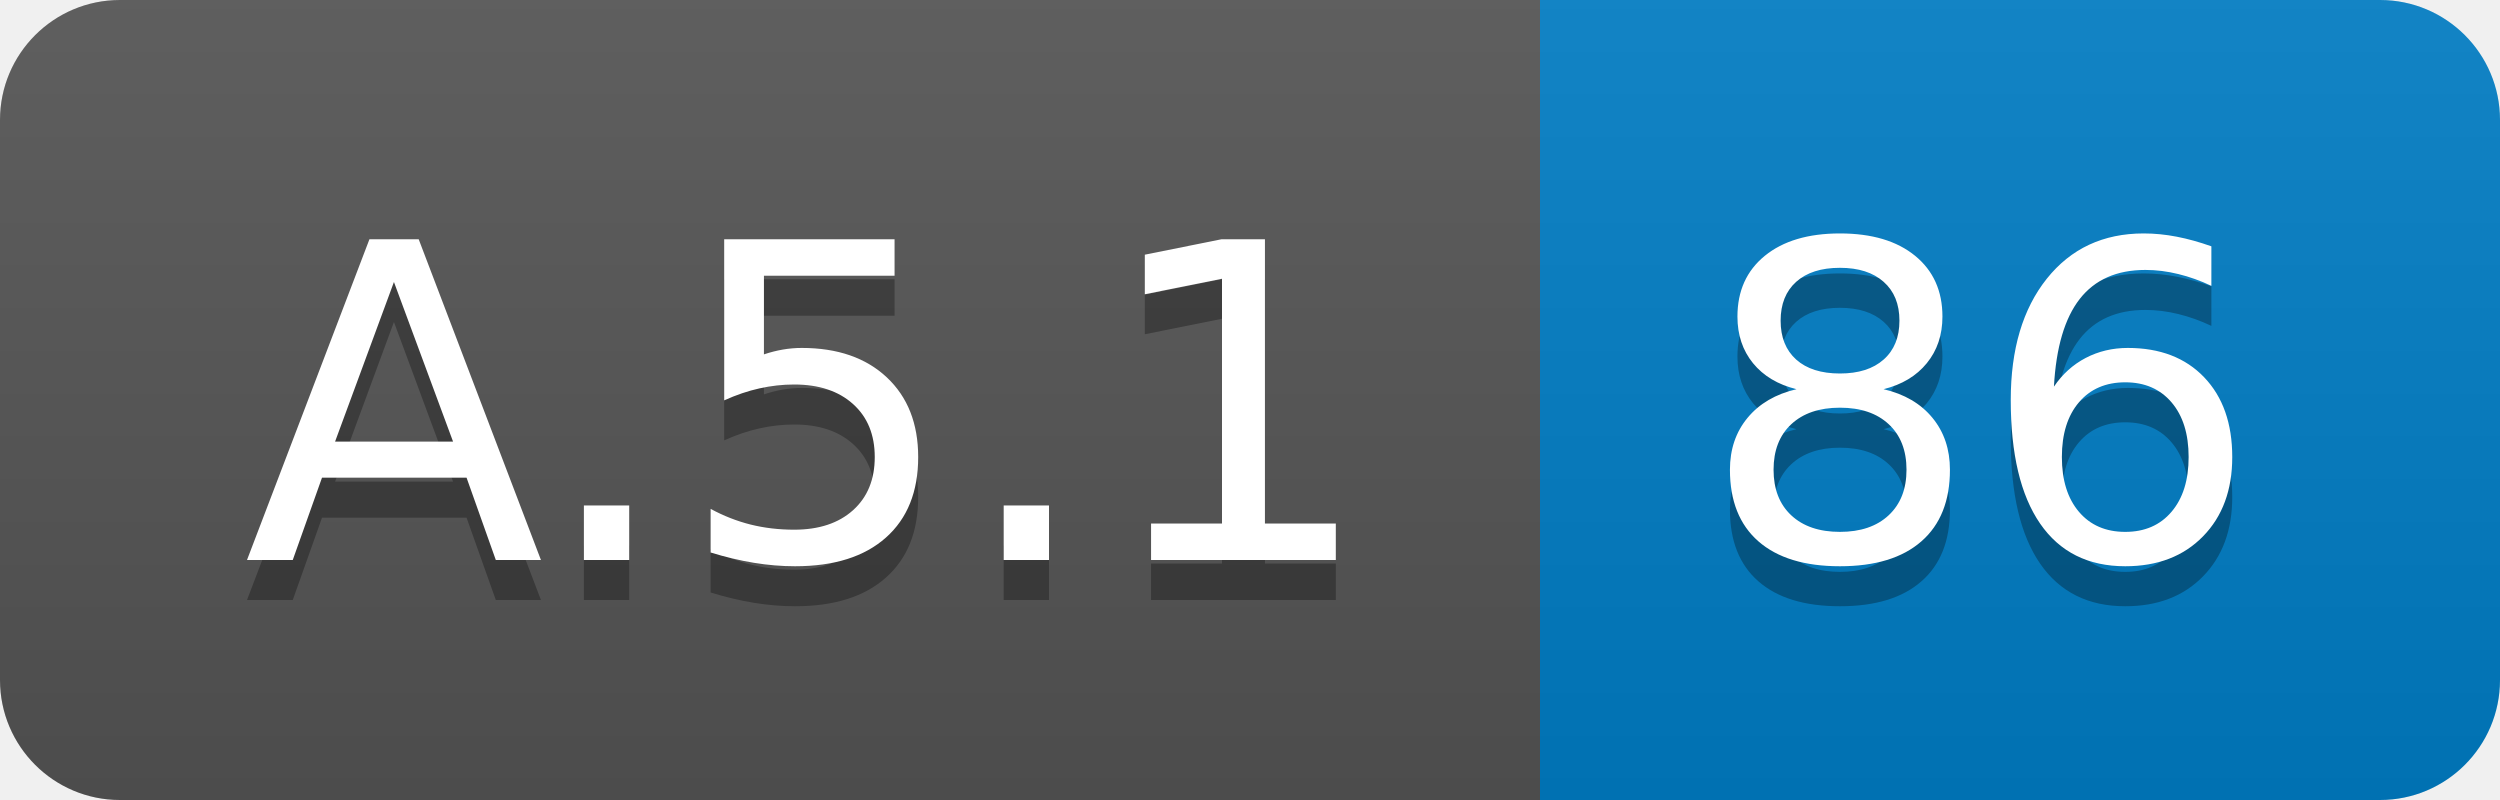
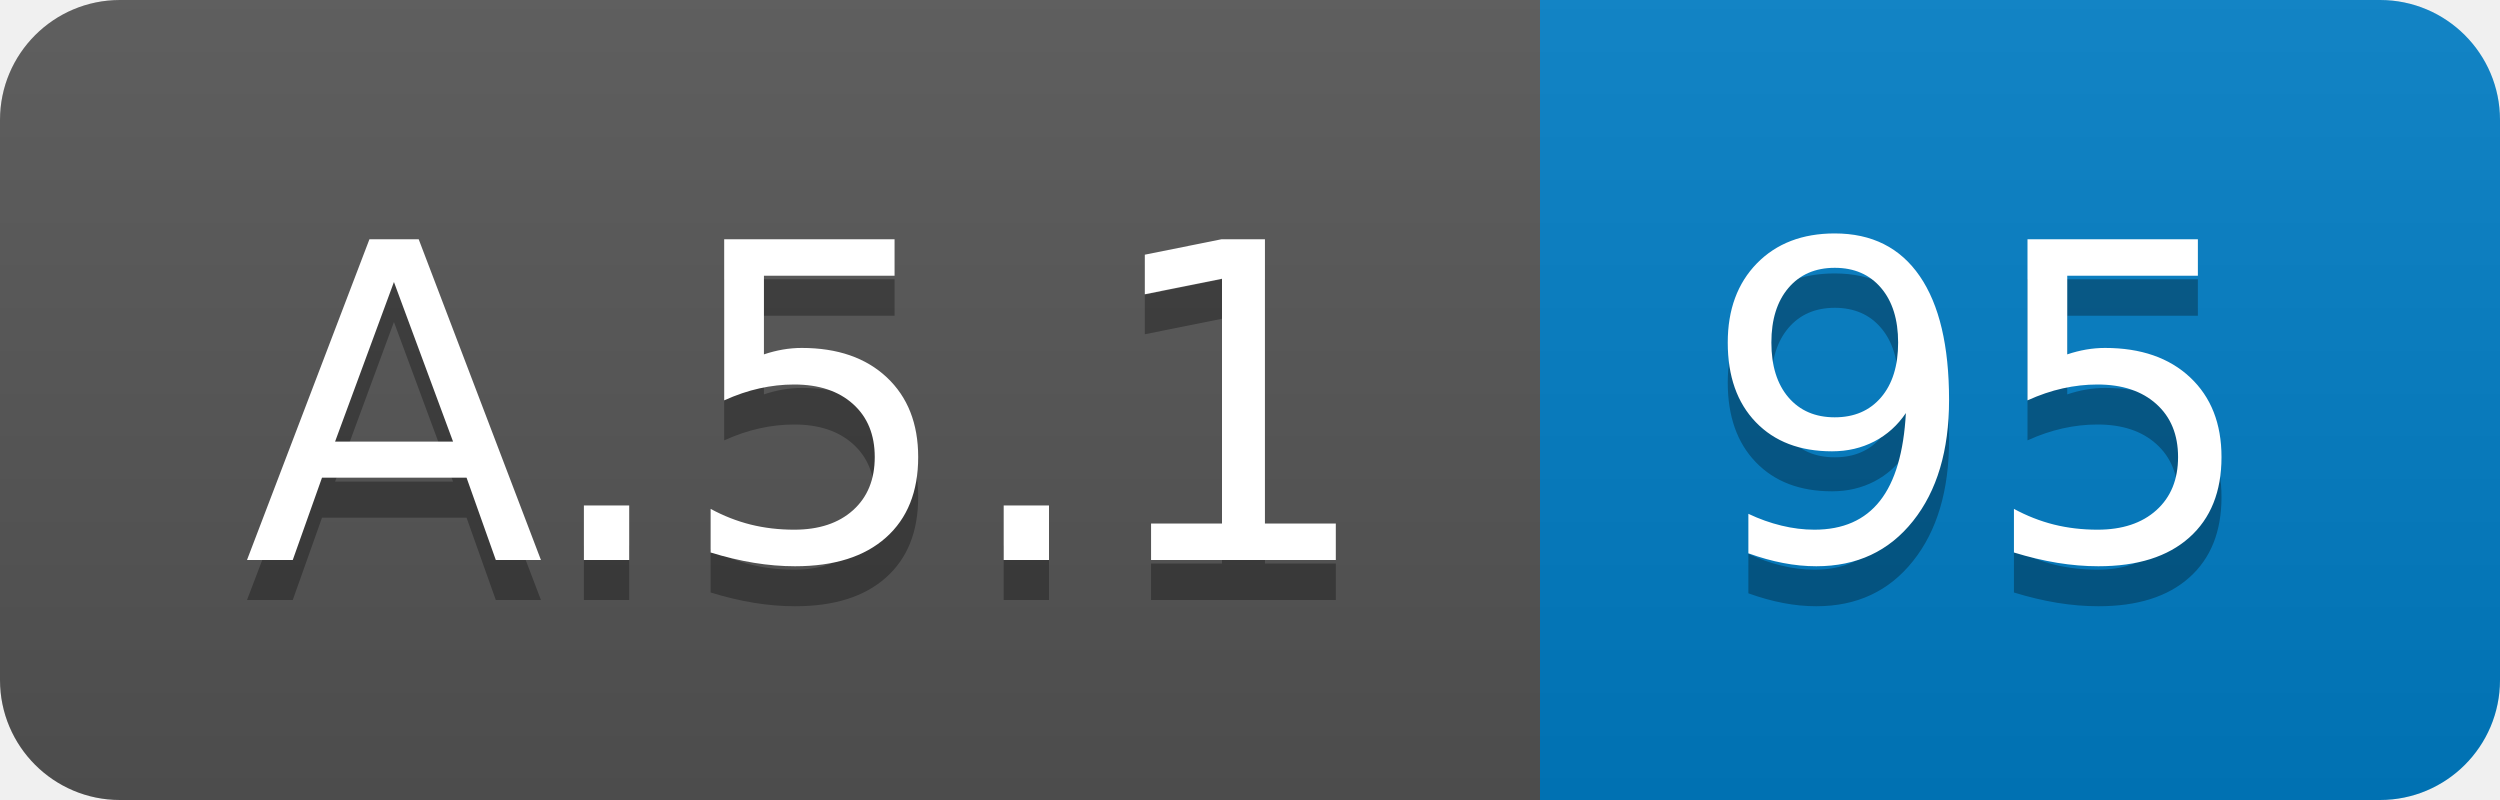
<svg xmlns="http://www.w3.org/2000/svg" width="62.5" height="20">
  <linearGradient id="smooth" x2="0" y2="100%">
    <stop offset="0" stop-color="#bbb" stop-opacity=".1" />
    <stop offset="1" stop-opacity=".1" />
  </linearGradient>
  <clipPath id="round">
    <rect width="62.5" height="20" rx="3" fill="#fff" />
  </clipPath>
  <g clip-path="url(#round)">
    <rect width="38.5" height="20" fill="#555" />
    <rect x="38.5" width="24.0" height="20" fill="#007ec6" />
    <rect width="62.5" height="20" fill="url(#smooth)" />
  </g>
  <g fill="#fff" text-anchor="middle" font-family="DejaVu Sans,Verdana,Geneva,sans-serif" font-size="110">
    <text x="202.5" y="150" fill="#010101" fill-opacity=".3" transform="scale(0.1)" textLength="285.0" lengthAdjust="spacing">A.5.1</text>
    <text x="202.5" y="140" transform="scale(0.1)" textLength="285.0" lengthAdjust="spacing">A.5.1</text>
-     <text x="495.0" y="150" fill="#010101" fill-opacity=".3" transform="scale(0.1)" textLength="140.0" lengthAdjust="spacing">86</text>
-     <text x="495.0" y="140" transform="scale(0.1)" textLength="140.0" lengthAdjust="spacing">86</text>
+     <text x="495.0" y="150" fill="#010101" fill-opacity=".3" transform="scale(0.1)" textLength="140.0" lengthAdjust="spacing">95</text>
+     <text x="495.0" y="140" transform="scale(0.1)" textLength="140.0" lengthAdjust="spacing">95</text>
  </g>
</svg>
